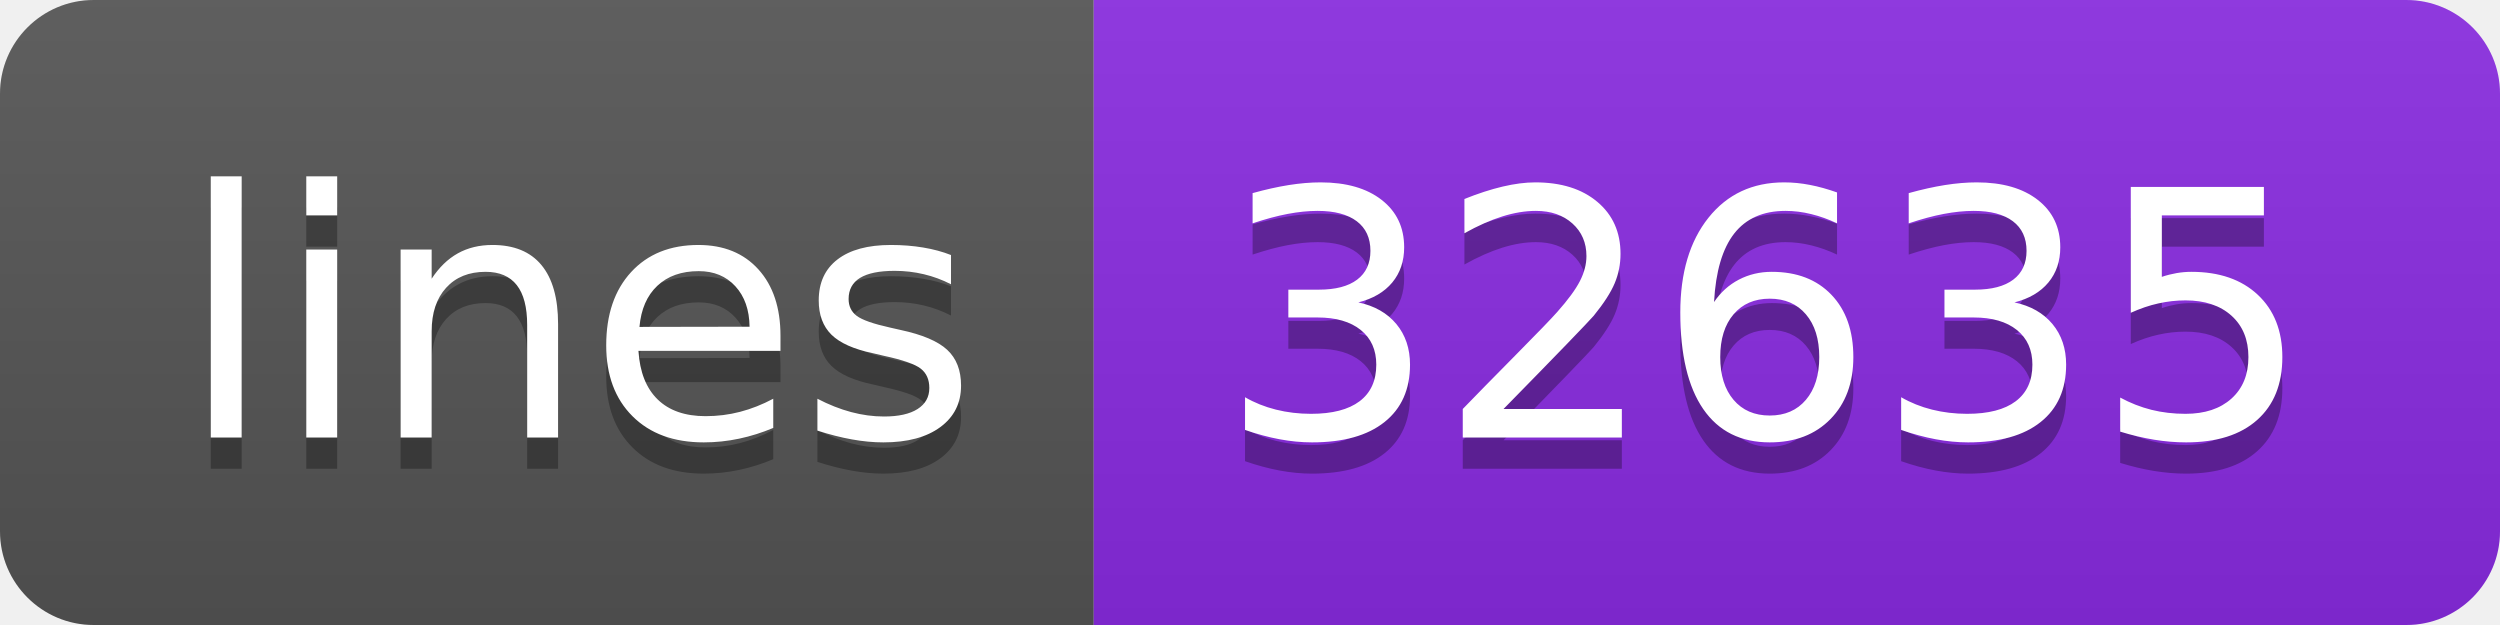
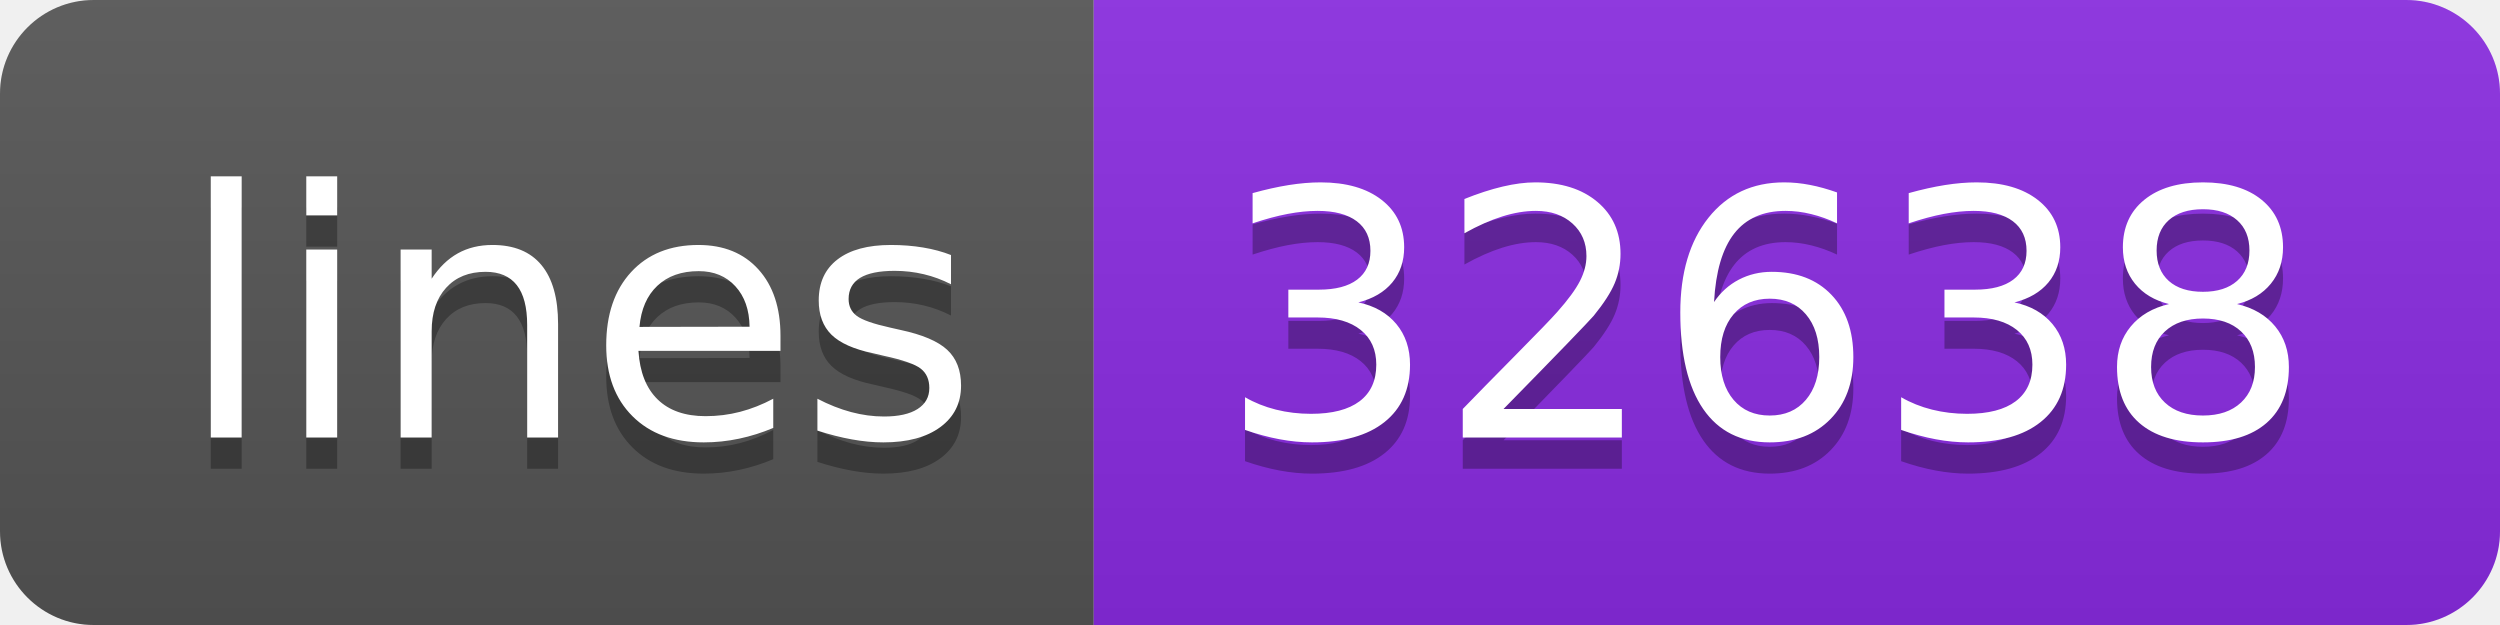
- <svg xmlns="http://www.w3.org/2000/svg" width="80" height="20" role="img" aria-label="lines: 32635">
+ <svg xmlns="http://www.w3.org/2000/svg" width="80" height="20" role="img" aria-label="lines: 32638">
  <linearGradient id="s" x2="0" y2="100%">
    <stop offset="0" stop-color="#bbb" stop-opacity=".1" />
    <stop offset="1" stop-opacity=".1" />
  </linearGradient>
  <clipPath id="r">
    <rect width="80" height="20" rx="3" fill="#fff" />
  </clipPath>
  <g clip-path="url(#r)">
    <rect width="35" height="20" fill="#555" />
    <rect x="35" width="45" height="20" fill="blueviolet" />
    <rect width="80" height="20" fill="url(#s)" />
  </g>
  <g fill="#fff" text-anchor="middle" font-family="Verdana,Geneva,DejaVu Sans,sans-serif" text-rendering="geometricPrecision" font-size="110">
    <text aria-hidden="true" x="185" y="150" fill="#010101" fill-opacity=".3" transform="scale(.1)" textLength="250">lines</text>
    <text x="185" y="140" transform="scale(.1)" fill="#fff" textLength="250">lines</text>
-     <text aria-hidden="true" x="565" y="150" fill="#010101" fill-opacity=".3" transform="scale(.1)" textLength="350">32635</text>
-     <text x="565" y="140" transform="scale(.1)" fill="#fff" textLength="350">32635</text>
+     <text aria-hidden="true" x="565" y="150" fill="#010101" fill-opacity=".3" transform="scale(.1)" textLength="350">32638</text>
+     <text x="565" y="140" transform="scale(.1)" fill="#fff" textLength="350">32638</text>
  </g>
</svg>
